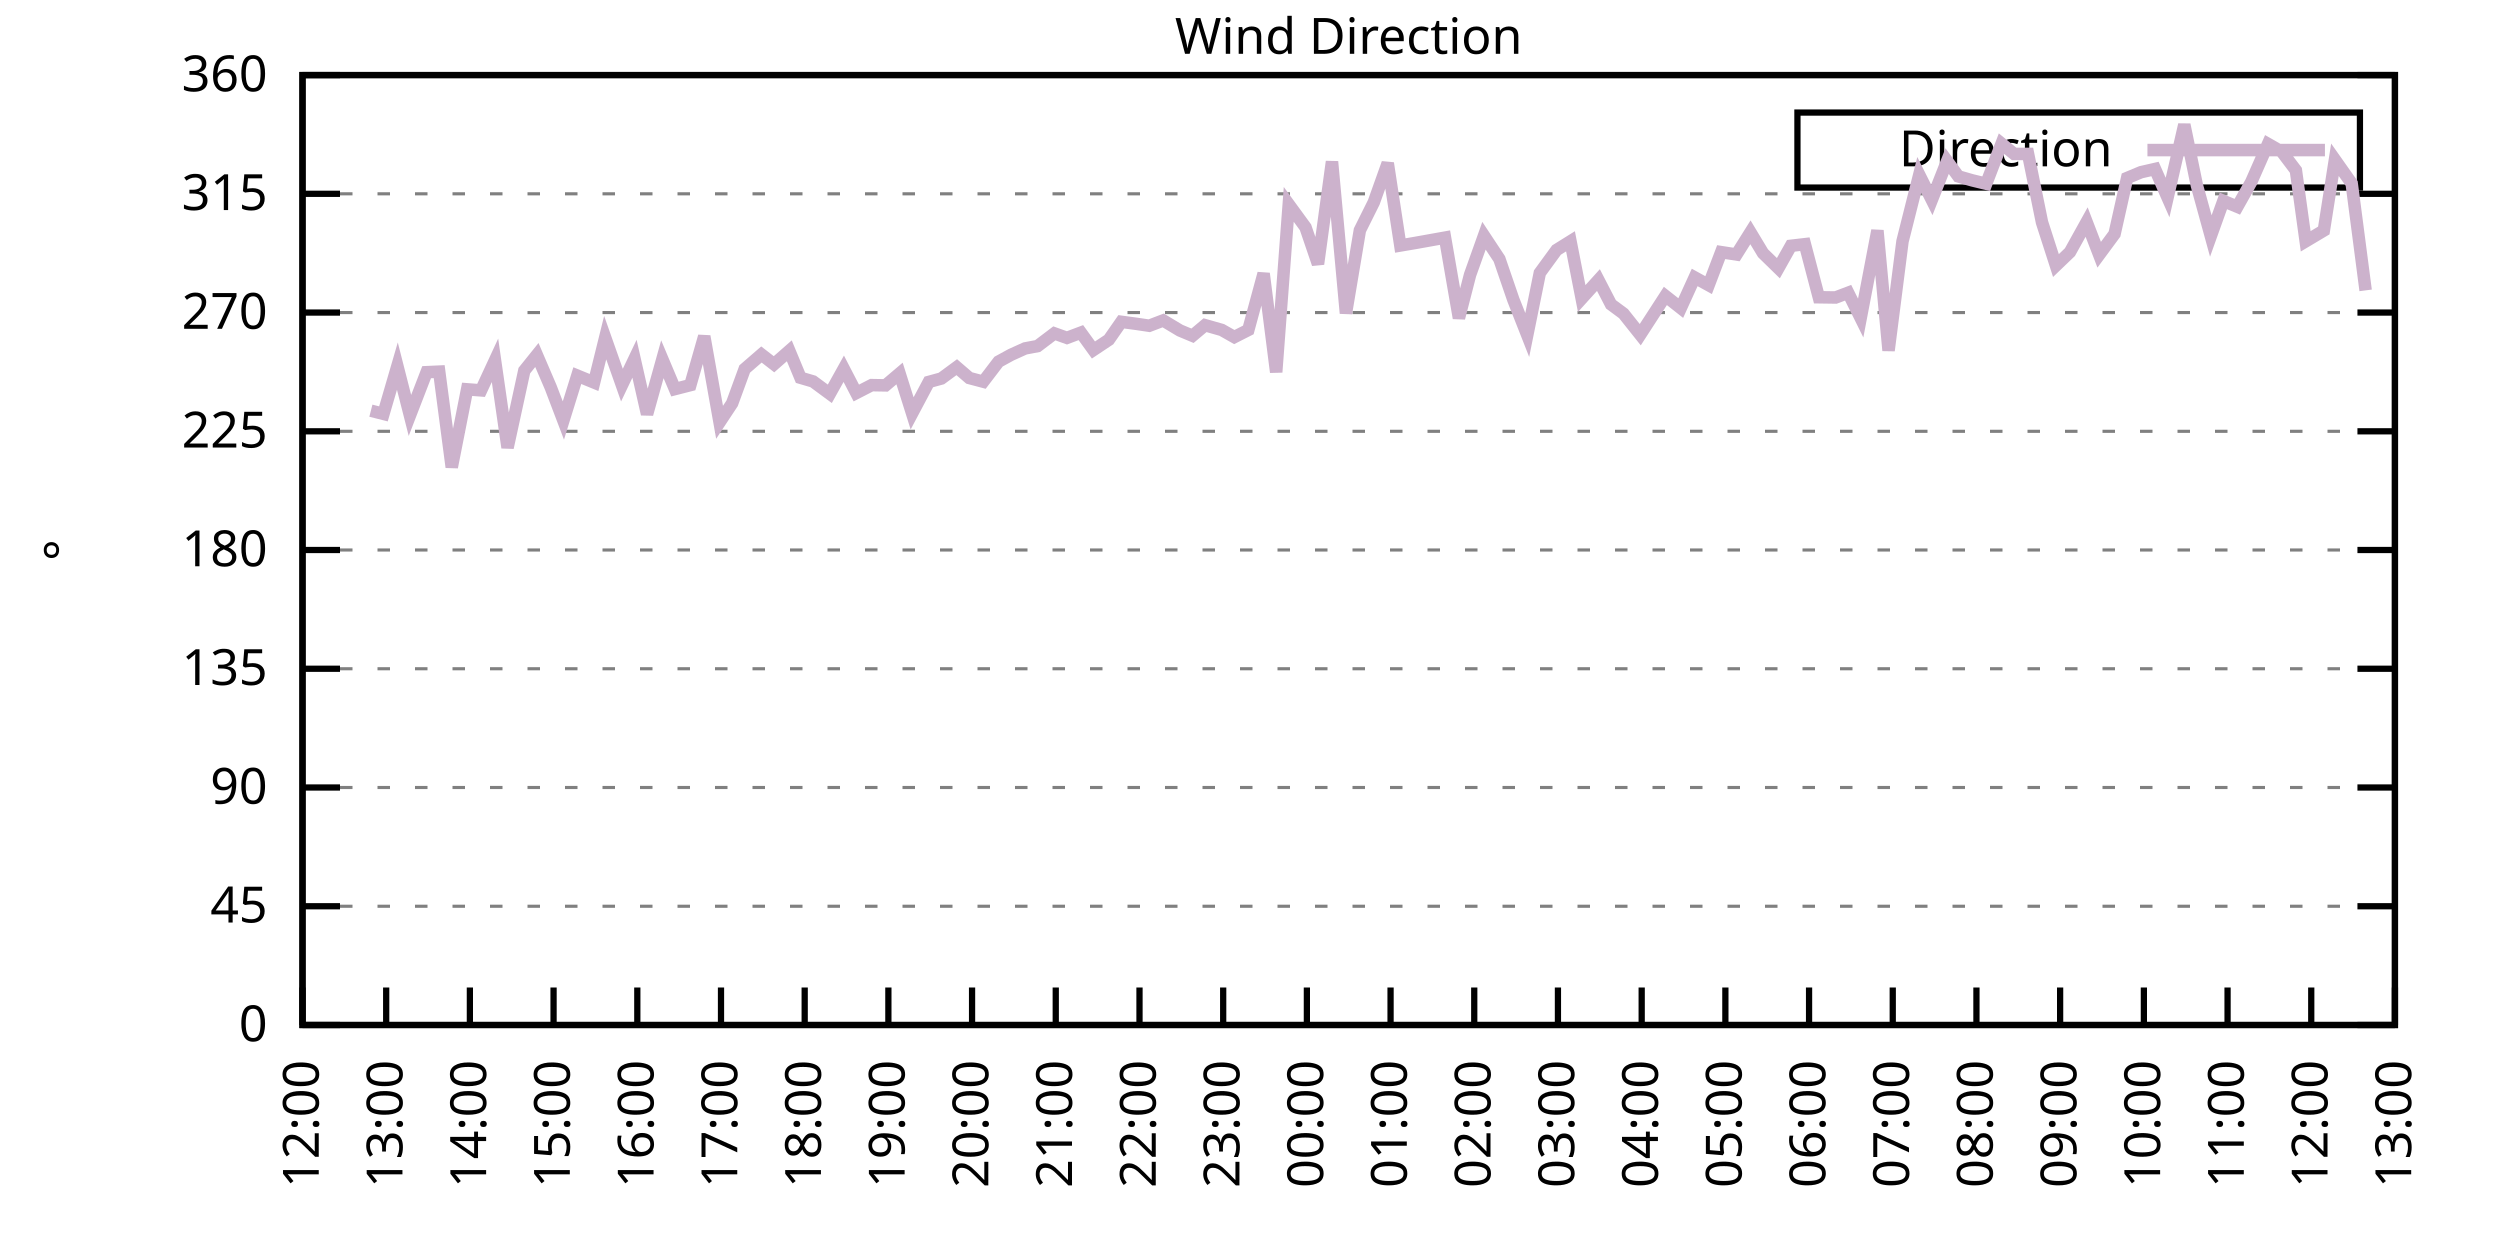
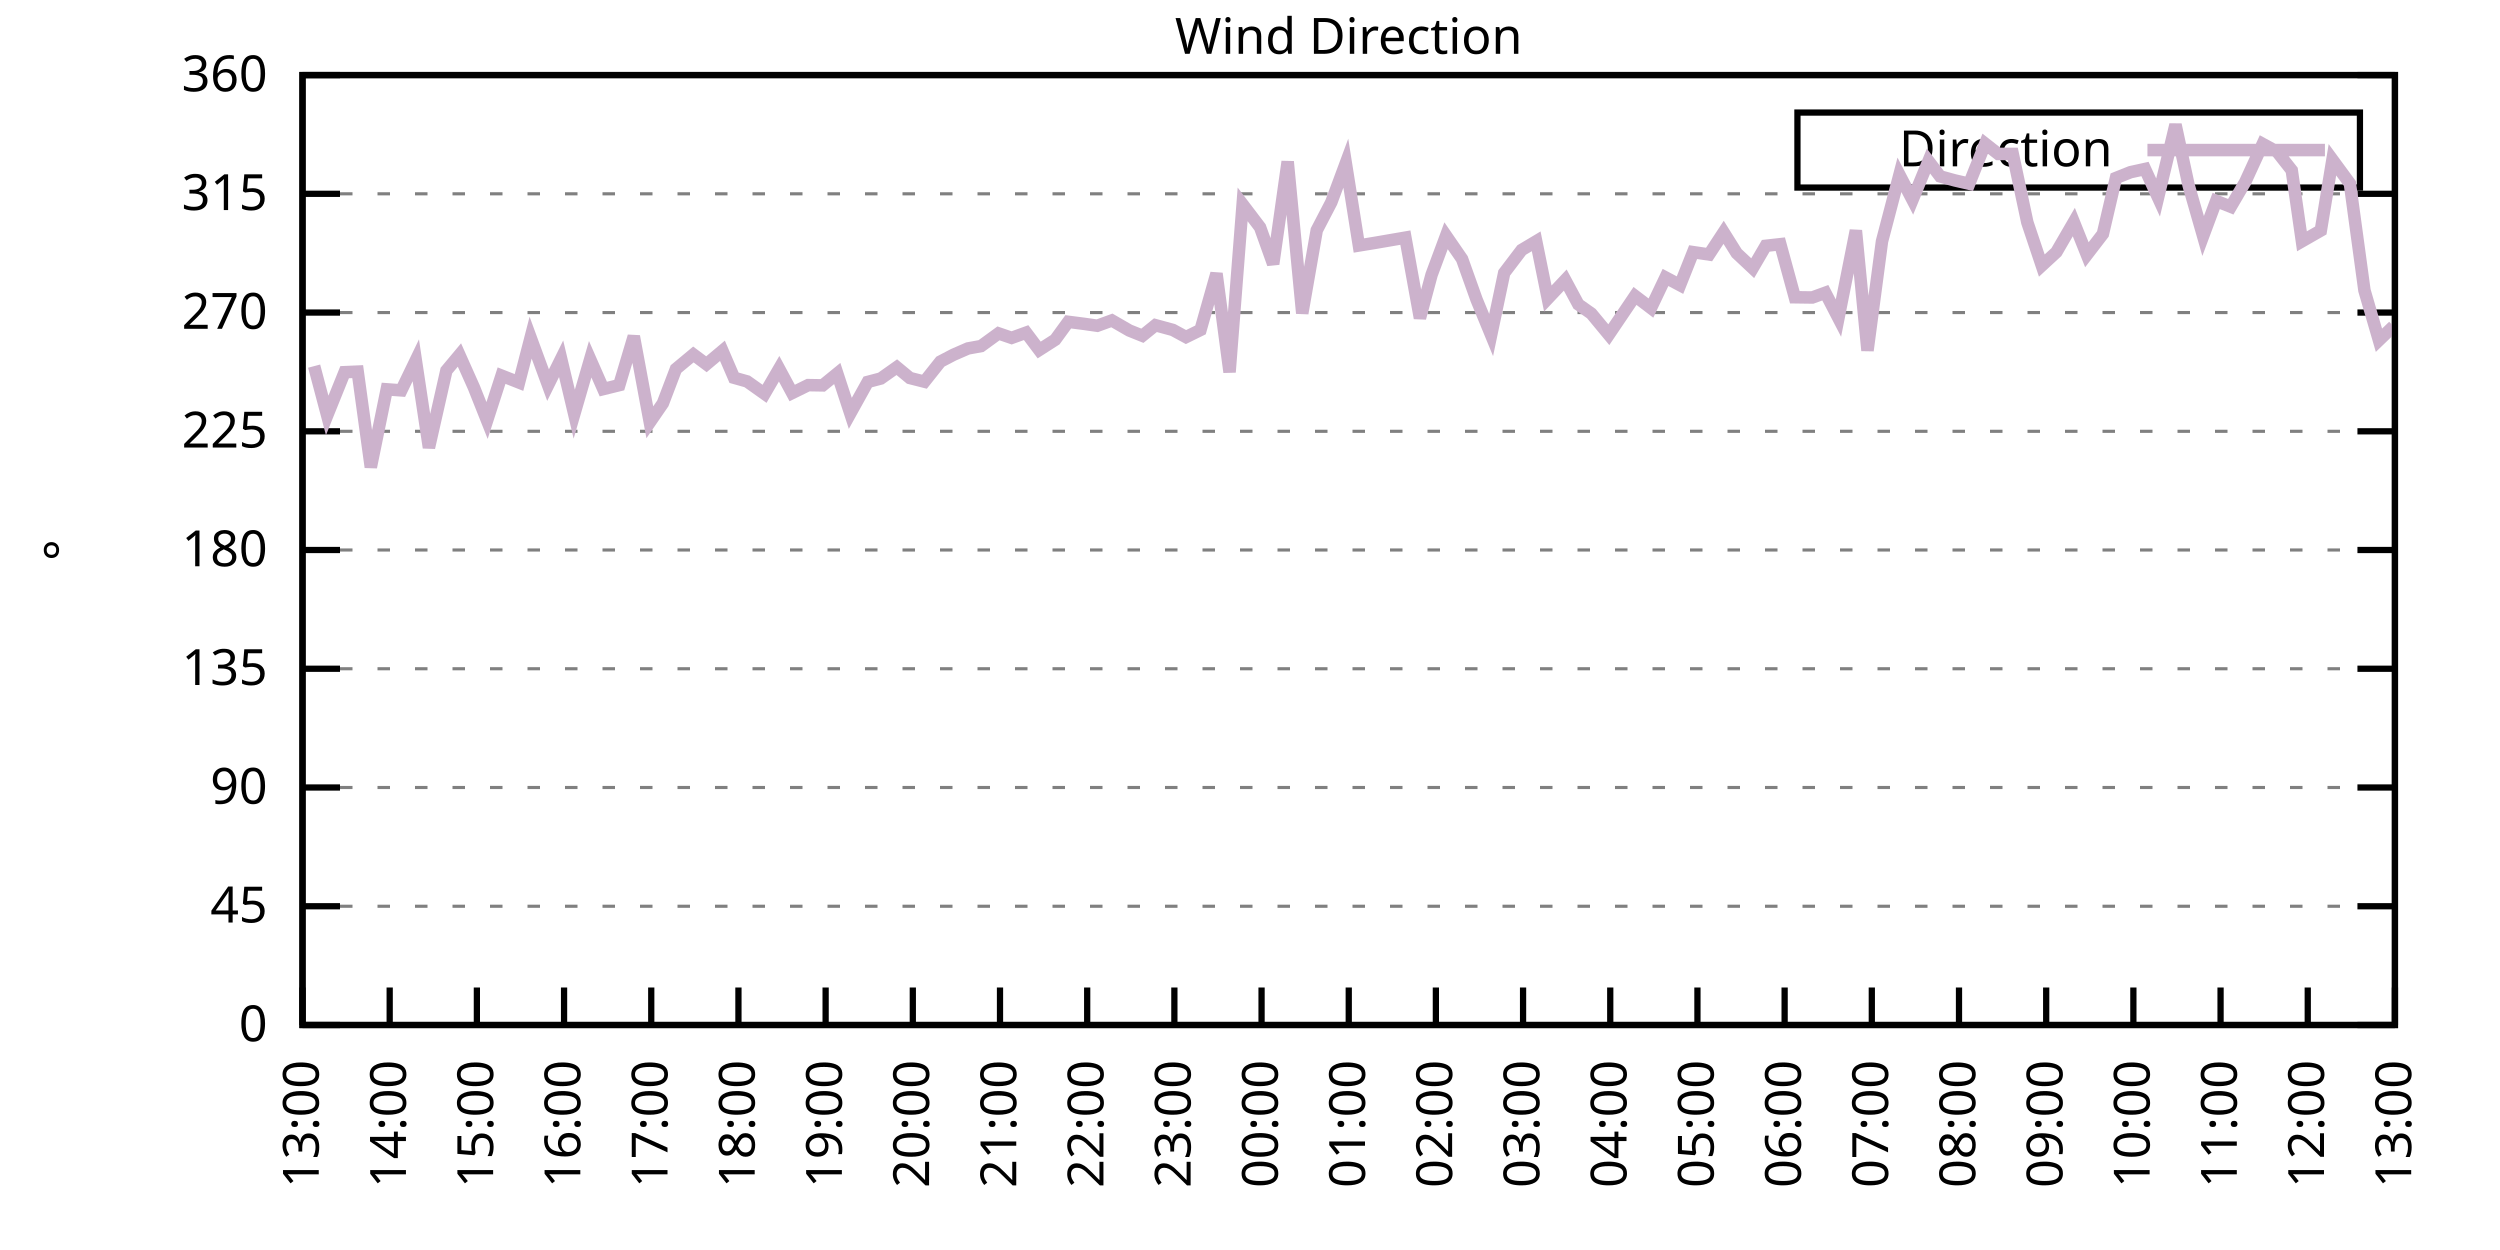
<svg xmlns="http://www.w3.org/2000/svg" xmlns:xlink="http://www.w3.org/1999/xlink" width="400" height="200" viewBox="0 0 400 200">
  <g id="gnuplot_canvas">
    <rect x="0" y="0" width="400" height="200" fill="none" />
    <defs>
      <circle id="gpDot" r="0.5" stroke-width="0.5" stroke="currentColor" />
      <path id="gpPt0" stroke-width="0.333" stroke="currentColor" d="M-1,0 h2 M0,-1 v2" />
      <path id="gpPt1" stroke-width="0.333" stroke="currentColor" d="M-1,-1 L1,1 M1,-1 L-1,1" />
      <path id="gpPt2" stroke-width="0.333" stroke="currentColor" d="M-1,0 L1,0 M0,-1 L0,1 M-1,-1 L1,1 M-1,1 L1,-1" />
      <rect id="gpPt3" stroke-width="0.333" stroke="currentColor" x="-1" y="-1" width="2" height="2" />
      <rect id="gpPt4" stroke-width="0.333" stroke="currentColor" fill="currentColor" x="-1" y="-1" width="2" height="2" />
      <circle id="gpPt5" stroke-width="0.333" stroke="currentColor" cx="0" cy="0" r="1" />
      <use xlink:href="#gpPt5" id="gpPt6" fill="currentColor" stroke="none" />
      <path id="gpPt7" stroke-width="0.333" stroke="currentColor" d="M0,-1.33 L-1.33,0.67 L1.33,0.67 z" />
      <use xlink:href="#gpPt7" id="gpPt8" fill="currentColor" stroke="none" />
      <use xlink:href="#gpPt7" id="gpPt9" stroke="currentColor" transform="rotate(180)" />
      <use xlink:href="#gpPt9" id="gpPt10" fill="currentColor" stroke="none" />
      <use xlink:href="#gpPt3" id="gpPt11" stroke="currentColor" transform="rotate(45)" />
      <use xlink:href="#gpPt11" id="gpPt12" fill="currentColor" stroke="none" />
      <path id="gpPt13" stroke-width="0.333" stroke="currentColor" d="M0,1.330 L1.265,0.411 L0.782,-1.067 L-0.782,-1.076 L-1.265,0.411 z" />
      <use xlink:href="#gpPt13" id="gpPt14" fill="currentColor" stroke="none" />
      <filter id="textbox" filterUnits="objectBoundingBox" x="0" y="0" height="1" width="1">
        <feFlood flood-color="white" flood-opacity="1" result="bgnd" />
        <feComposite in="SourceGraphic" in2="bgnd" operator="atop" />
      </filter>
      <filter id="greybox" filterUnits="objectBoundingBox" x="0" y="0" height="1" width="1">
        <feFlood flood-color="lightgrey" flood-opacity="1" result="grey" />
        <feComposite in="SourceGraphic" in2="grey" operator="atop" />
      </filter>
    </defs>
    <g fill="none" color="white" stroke="currentColor" stroke-width="1.00" stroke-linecap="butt" stroke-linejoin="miter">
</g>
    <g fill="none" color="black" stroke="currentColor" stroke-width="1.00" stroke-linecap="butt" stroke-linejoin="miter">
      <g stroke="none" shape-rendering="crispEdges">
        <polygon fill="rgb(255, 255, 255)" points="48.40,164.00 383.18,164.00 383.18,12.02 48.40,12.02 " />
      </g>
    </g>
    <g fill="none" color="black" stroke="currentColor" stroke-width="1.00" stroke-linecap="butt" stroke-linejoin="miter">
</g>
    <g fill="none" color="black" stroke="black" stroke-width="0.50" stroke-linecap="butt" stroke-linejoin="miter">
</g>
    <g fill="none" color="gray" stroke="currentColor" stroke-width="0.50" stroke-linecap="butt" stroke-linejoin="miter">
      <path stroke="gray" stroke-dasharray="2,4" class="gridline" d="M48.40,164.00 L383.19,164.00  " />
    </g>
    <g fill="none" color="gray" stroke="gray" stroke-width="1.00" stroke-linecap="butt" stroke-linejoin="miter">
</g>
    <g fill="none" color="black" stroke="currentColor" stroke-width="1.00" stroke-linecap="butt" stroke-linejoin="miter">
      <path stroke="black" d="M48.40,164.00 L54.40,164.00 M383.19,164.00 L377.19,164.00  " />
      <g transform="translate(42.80,166.60)" stroke="none" fill="black" font-family="Sans" font-size="8.00" text-anchor="end">
        <text>
          <tspan font-family="Sans"> 0</tspan>
        </text>
      </g>
    </g>
    <g fill="none" color="black" stroke="currentColor" stroke-width="1.00" stroke-linecap="butt" stroke-linejoin="miter">
</g>
    <g fill="none" color="black" stroke="black" stroke-width="0.50" stroke-linecap="butt" stroke-linejoin="miter">
</g>
    <g fill="none" color="gray" stroke="currentColor" stroke-width="0.50" stroke-linecap="butt" stroke-linejoin="miter">
      <path stroke="gray" stroke-dasharray="2,4" class="gridline" d="M48.40,145.00 L383.19,145.00  " />
    </g>
    <g fill="none" color="gray" stroke="gray" stroke-width="1.00" stroke-linecap="butt" stroke-linejoin="miter">
</g>
    <g fill="none" color="black" stroke="currentColor" stroke-width="1.00" stroke-linecap="butt" stroke-linejoin="miter">
      <path stroke="black" d="M48.40,145.00 L54.40,145.00 M383.19,145.00 L377.19,145.00  " />
      <g transform="translate(42.80,147.60)" stroke="none" fill="black" font-family="Sans" font-size="8.00" text-anchor="end">
        <text>
          <tspan font-family="Sans"> 45</tspan>
        </text>
      </g>
    </g>
    <g fill="none" color="black" stroke="currentColor" stroke-width="1.00" stroke-linecap="butt" stroke-linejoin="miter">
</g>
    <g fill="none" color="black" stroke="black" stroke-width="0.50" stroke-linecap="butt" stroke-linejoin="miter">
</g>
    <g fill="none" color="gray" stroke="currentColor" stroke-width="0.50" stroke-linecap="butt" stroke-linejoin="miter">
      <path stroke="gray" stroke-dasharray="2,4" class="gridline" d="M48.40,126.00 L383.19,126.00  " />
    </g>
    <g fill="none" color="gray" stroke="gray" stroke-width="1.00" stroke-linecap="butt" stroke-linejoin="miter">
</g>
    <g fill="none" color="black" stroke="currentColor" stroke-width="1.00" stroke-linecap="butt" stroke-linejoin="miter">
      <path stroke="black" d="M48.40,126.00 L54.40,126.00 M383.19,126.00 L377.19,126.00  " />
      <g transform="translate(42.80,128.60)" stroke="none" fill="black" font-family="Sans" font-size="8.00" text-anchor="end">
        <text>
          <tspan font-family="Sans"> 90</tspan>
        </text>
      </g>
    </g>
    <g fill="none" color="black" stroke="currentColor" stroke-width="1.00" stroke-linecap="butt" stroke-linejoin="miter">
</g>
    <g fill="none" color="black" stroke="black" stroke-width="0.50" stroke-linecap="butt" stroke-linejoin="miter">
</g>
    <g fill="none" color="gray" stroke="currentColor" stroke-width="0.50" stroke-linecap="butt" stroke-linejoin="miter">
      <path stroke="gray" stroke-dasharray="2,4" class="gridline" d="M48.40,107.00 L383.19,107.00  " />
    </g>
    <g fill="none" color="gray" stroke="gray" stroke-width="1.00" stroke-linecap="butt" stroke-linejoin="miter">
</g>
    <g fill="none" color="black" stroke="currentColor" stroke-width="1.00" stroke-linecap="butt" stroke-linejoin="miter">
      <path stroke="black" d="M48.40,107.00 L54.40,107.00 M383.19,107.00 L377.19,107.00  " />
      <g transform="translate(42.80,109.60)" stroke="none" fill="black" font-family="Sans" font-size="8.00" text-anchor="end">
        <text>
          <tspan font-family="Sans"> 135</tspan>
        </text>
      </g>
    </g>
    <g fill="none" color="black" stroke="currentColor" stroke-width="1.00" stroke-linecap="butt" stroke-linejoin="miter">
</g>
    <g fill="none" color="black" stroke="black" stroke-width="0.50" stroke-linecap="butt" stroke-linejoin="miter">
</g>
    <g fill="none" color="gray" stroke="currentColor" stroke-width="0.50" stroke-linecap="butt" stroke-linejoin="miter">
      <path stroke="gray" stroke-dasharray="2,4" class="gridline" d="M48.40,88.00 L383.19,88.00  " />
    </g>
    <g fill="none" color="gray" stroke="gray" stroke-width="1.00" stroke-linecap="butt" stroke-linejoin="miter">
</g>
    <g fill="none" color="black" stroke="currentColor" stroke-width="1.00" stroke-linecap="butt" stroke-linejoin="miter">
      <path stroke="black" d="M48.40,88.00 L54.40,88.00 M383.19,88.00 L377.19,88.00  " />
      <g transform="translate(42.80,90.60)" stroke="none" fill="black" font-family="Sans" font-size="8.00" text-anchor="end">
        <text>
          <tspan font-family="Sans"> 180</tspan>
        </text>
      </g>
    </g>
    <g fill="none" color="black" stroke="currentColor" stroke-width="1.00" stroke-linecap="butt" stroke-linejoin="miter">
</g>
    <g fill="none" color="black" stroke="black" stroke-width="0.50" stroke-linecap="butt" stroke-linejoin="miter">
</g>
    <g fill="none" color="gray" stroke="currentColor" stroke-width="0.50" stroke-linecap="butt" stroke-linejoin="miter">
      <path stroke="gray" stroke-dasharray="2,4" class="gridline" d="M48.40,69.01 L383.19,69.01  " />
    </g>
    <g fill="none" color="gray" stroke="gray" stroke-width="1.00" stroke-linecap="butt" stroke-linejoin="miter">
</g>
    <g fill="none" color="black" stroke="currentColor" stroke-width="1.00" stroke-linecap="butt" stroke-linejoin="miter">
      <path stroke="black" d="M48.40,69.01 L54.40,69.01 M383.19,69.01 L377.19,69.01  " />
      <g transform="translate(42.80,71.61)" stroke="none" fill="black" font-family="Sans" font-size="8.00" text-anchor="end">
        <text>
          <tspan font-family="Sans"> 225</tspan>
        </text>
      </g>
    </g>
    <g fill="none" color="black" stroke="currentColor" stroke-width="1.00" stroke-linecap="butt" stroke-linejoin="miter">
</g>
    <g fill="none" color="black" stroke="black" stroke-width="0.50" stroke-linecap="butt" stroke-linejoin="miter">
</g>
    <g fill="none" color="gray" stroke="currentColor" stroke-width="0.50" stroke-linecap="butt" stroke-linejoin="miter">
      <path stroke="gray" stroke-dasharray="2,4" class="gridline" d="M48.40,50.01 L383.19,50.01  " />
    </g>
    <g fill="none" color="gray" stroke="gray" stroke-width="1.00" stroke-linecap="butt" stroke-linejoin="miter">
</g>
    <g fill="none" color="black" stroke="currentColor" stroke-width="1.00" stroke-linecap="butt" stroke-linejoin="miter">
      <path stroke="black" d="M48.40,50.01 L54.40,50.01 M383.19,50.01 L377.19,50.01  " />
      <g transform="translate(42.80,52.61)" stroke="none" fill="black" font-family="Sans" font-size="8.00" text-anchor="end">
        <text>
          <tspan font-family="Sans"> 270</tspan>
        </text>
      </g>
    </g>
    <g fill="none" color="black" stroke="currentColor" stroke-width="1.00" stroke-linecap="butt" stroke-linejoin="miter">
</g>
    <g fill="none" color="black" stroke="black" stroke-width="0.50" stroke-linecap="butt" stroke-linejoin="miter">
</g>
    <g fill="none" color="gray" stroke="currentColor" stroke-width="0.50" stroke-linecap="butt" stroke-linejoin="miter">
      <path stroke="gray" stroke-dasharray="2,4" class="gridline" d="M48.40,31.01 L383.19,31.01  " />
    </g>
    <g fill="none" color="gray" stroke="gray" stroke-width="1.00" stroke-linecap="butt" stroke-linejoin="miter">
</g>
    <g fill="none" color="black" stroke="currentColor" stroke-width="1.00" stroke-linecap="butt" stroke-linejoin="miter">
      <path stroke="black" d="M48.40,31.01 L54.40,31.01 M383.19,31.01 L377.19,31.01  " />
      <g transform="translate(42.80,33.61)" stroke="none" fill="black" font-family="Sans" font-size="8.00" text-anchor="end">
        <text>
          <tspan font-family="Sans"> 315</tspan>
        </text>
      </g>
    </g>
    <g fill="none" color="black" stroke="currentColor" stroke-width="1.00" stroke-linecap="butt" stroke-linejoin="miter">
</g>
    <g fill="none" color="black" stroke="black" stroke-width="0.50" stroke-linecap="butt" stroke-linejoin="miter">
</g>
    <g fill="none" color="gray" stroke="currentColor" stroke-width="0.50" stroke-linecap="butt" stroke-linejoin="miter">
      <path stroke="gray" stroke-dasharray="2,4" class="gridline" d="M48.40,12.01 L383.19,12.01  " />
    </g>
    <g fill="none" color="gray" stroke="gray" stroke-width="1.00" stroke-linecap="butt" stroke-linejoin="miter">
</g>
    <g fill="none" color="black" stroke="currentColor" stroke-width="1.00" stroke-linecap="butt" stroke-linejoin="miter">
      <path stroke="black" d="M48.40,12.01 L54.40,12.01 M383.19,12.01 L377.19,12.01  " />
      <g transform="translate(42.80,14.61)" stroke="none" fill="black" font-family="Sans" font-size="8.00" text-anchor="end">
        <text>
          <tspan font-family="Sans"> 360</tspan>
        </text>
      </g>
    </g>
    <g fill="none" color="black" stroke="currentColor" stroke-width="1.00" stroke-linecap="butt" stroke-linejoin="miter">
      <path stroke="black" d="M48.40,164.00 L48.40,158.00  " />
      <g transform="translate(51.00,169.60) rotate(270.00)" stroke="none" fill="black" font-family="Sans" font-size="8.00" text-anchor="end">
        <text>
-           <tspan font-family="Sans">12:00</tspan>
-         </text>
-       </g>
-     </g>
-     <g fill="none" color="black" stroke="currentColor" stroke-width="1.00" stroke-linecap="butt" stroke-linejoin="miter">
-       <path stroke="black" d="M61.79,164.00 L61.79,158.00  " />
-       <g transform="translate(64.39,169.60) rotate(270.00)" stroke="none" fill="black" font-family="Sans" font-size="8.00" text-anchor="end">
-         <text>
          <tspan font-family="Sans">13:00</tspan>
        </text>
      </g>
    </g>
    <g fill="none" color="black" stroke="currentColor" stroke-width="1.00" stroke-linecap="butt" stroke-linejoin="miter">
-       <path stroke="black" d="M75.18,164.00 L75.18,158.00  " />
-       <g transform="translate(77.78,169.60) rotate(270.00)" stroke="none" fill="black" font-family="Sans" font-size="8.00" text-anchor="end">
+       <path stroke="black" d="M62.35,164.00 L62.35,158.00  " />
+       <g transform="translate(64.95,169.60) rotate(270.00)" stroke="none" fill="black" font-family="Sans" font-size="8.00" text-anchor="end">
        <text>
          <tspan font-family="Sans">14:00</tspan>
        </text>
      </g>
    </g>
    <g fill="none" color="black" stroke="currentColor" stroke-width="1.00" stroke-linecap="butt" stroke-linejoin="miter">
-       <path stroke="black" d="M88.57,164.00 L88.57,158.00  " />
-       <g transform="translate(91.17,169.60) rotate(270.00)" stroke="none" fill="black" font-family="Sans" font-size="8.00" text-anchor="end">
+       <path stroke="black" d="M76.30,164.00 L76.30,158.00  " />
+       <g transform="translate(78.90,169.60) rotate(270.00)" stroke="none" fill="black" font-family="Sans" font-size="8.00" text-anchor="end">
        <text>
          <tspan font-family="Sans">15:00</tspan>
        </text>
      </g>
    </g>
    <g fill="none" color="black" stroke="currentColor" stroke-width="1.00" stroke-linecap="butt" stroke-linejoin="miter">
-       <path stroke="black" d="M101.97,164.00 L101.97,158.00  " />
-       <g transform="translate(104.57,169.60) rotate(270.00)" stroke="none" fill="black" font-family="Sans" font-size="8.00" text-anchor="end">
+       <path stroke="black" d="M90.25,164.00 L90.25,158.00  " />
+       <g transform="translate(92.85,169.60) rotate(270.00)" stroke="none" fill="black" font-family="Sans" font-size="8.00" text-anchor="end">
        <text>
          <tspan font-family="Sans">16:00</tspan>
        </text>
      </g>
    </g>
    <g fill="none" color="black" stroke="currentColor" stroke-width="1.00" stroke-linecap="butt" stroke-linejoin="miter">
-       <path stroke="black" d="M115.36,164.00 L115.36,158.00  " />
-       <g transform="translate(117.96,169.60) rotate(270.00)" stroke="none" fill="black" font-family="Sans" font-size="8.00" text-anchor="end">
+       <path stroke="black" d="M104.20,164.00 L104.20,158.00  " />
+       <g transform="translate(106.80,169.60) rotate(270.00)" stroke="none" fill="black" font-family="Sans" font-size="8.00" text-anchor="end">
        <text>
          <tspan font-family="Sans">17:00</tspan>
        </text>
      </g>
    </g>
    <g fill="none" color="black" stroke="currentColor" stroke-width="1.00" stroke-linecap="butt" stroke-linejoin="miter">
-       <path stroke="black" d="M128.75,164.00 L128.75,158.00  " />
-       <g transform="translate(131.35,169.60) rotate(270.00)" stroke="none" fill="black" font-family="Sans" font-size="8.00" text-anchor="end">
+       <path stroke="black" d="M118.15,164.00 L118.15,158.00  " />
+       <g transform="translate(120.75,169.60) rotate(270.00)" stroke="none" fill="black" font-family="Sans" font-size="8.00" text-anchor="end">
        <text>
          <tspan font-family="Sans">18:00</tspan>
        </text>
      </g>
    </g>
    <g fill="none" color="black" stroke="currentColor" stroke-width="1.00" stroke-linecap="butt" stroke-linejoin="miter">
-       <path stroke="black" d="M142.14,164.00 L142.14,158.00  " />
-       <g transform="translate(144.74,169.60) rotate(270.00)" stroke="none" fill="black" font-family="Sans" font-size="8.00" text-anchor="end">
+       <path stroke="black" d="M132.10,164.00 L132.10,158.00  " />
+       <g transform="translate(134.70,169.60) rotate(270.00)" stroke="none" fill="black" font-family="Sans" font-size="8.00" text-anchor="end">
        <text>
          <tspan font-family="Sans">19:00</tspan>
        </text>
      </g>
    </g>
    <g fill="none" color="black" stroke="currentColor" stroke-width="1.00" stroke-linecap="butt" stroke-linejoin="miter">
-       <path stroke="black" d="M155.53,164.00 L155.53,158.00  " />
-       <g transform="translate(158.13,169.60) rotate(270.00)" stroke="none" fill="black" font-family="Sans" font-size="8.00" text-anchor="end">
+       <path stroke="black" d="M146.05,164.00 L146.05,158.00  " />
+       <g transform="translate(148.65,169.60) rotate(270.00)" stroke="none" fill="black" font-family="Sans" font-size="8.00" text-anchor="end">
        <text>
          <tspan font-family="Sans">20:00</tspan>
        </text>
      </g>
    </g>
    <g fill="none" color="black" stroke="currentColor" stroke-width="1.00" stroke-linecap="butt" stroke-linejoin="miter">
-       <path stroke="black" d="M168.92,164.00 L168.92,158.00  " />
-       <g transform="translate(171.52,169.60) rotate(270.00)" stroke="none" fill="black" font-family="Sans" font-size="8.00" text-anchor="end">
+       <path stroke="black" d="M160.00,164.00 L160.00,158.00  " />
+       <g transform="translate(162.60,169.60) rotate(270.00)" stroke="none" fill="black" font-family="Sans" font-size="8.00" text-anchor="end">
        <text>
          <tspan font-family="Sans">21:00</tspan>
        </text>
      </g>
    </g>
    <g fill="none" color="black" stroke="currentColor" stroke-width="1.00" stroke-linecap="butt" stroke-linejoin="miter">
-       <path stroke="black" d="M182.32,164.00 L182.32,158.00  " />
-       <g transform="translate(184.92,169.60) rotate(270.00)" stroke="none" fill="black" font-family="Sans" font-size="8.00" text-anchor="end">
+       <path stroke="black" d="M173.95,164.00 L173.95,158.00  " />
+       <g transform="translate(176.55,169.60) rotate(270.00)" stroke="none" fill="black" font-family="Sans" font-size="8.00" text-anchor="end">
        <text>
          <tspan font-family="Sans">22:00</tspan>
        </text>
      </g>
    </g>
    <g fill="none" color="black" stroke="currentColor" stroke-width="1.00" stroke-linecap="butt" stroke-linejoin="miter">
-       <path stroke="black" d="M195.71,164.00 L195.71,158.00  " />
-       <g transform="translate(198.31,169.60) rotate(270.00)" stroke="none" fill="black" font-family="Sans" font-size="8.00" text-anchor="end">
+       <path stroke="black" d="M187.90,164.00 L187.90,158.00  " />
+       <g transform="translate(190.50,169.60) rotate(270.00)" stroke="none" fill="black" font-family="Sans" font-size="8.00" text-anchor="end">
        <text>
          <tspan font-family="Sans">23:00</tspan>
        </text>
      </g>
    </g>
    <g fill="none" color="black" stroke="currentColor" stroke-width="1.00" stroke-linecap="butt" stroke-linejoin="miter">
-       <path stroke="black" d="M209.10,164.00 L209.10,158.00  " />
-       <g transform="translate(211.70,169.60) rotate(270.00)" stroke="none" fill="black" font-family="Sans" font-size="8.00" text-anchor="end">
+       <path stroke="black" d="M201.85,164.00 L201.85,158.00  " />
+       <g transform="translate(204.45,169.60) rotate(270.00)" stroke="none" fill="black" font-family="Sans" font-size="8.00" text-anchor="end">
        <text>
          <tspan font-family="Sans">00:00</tspan>
        </text>
      </g>
    </g>
    <g fill="none" color="black" stroke="currentColor" stroke-width="1.00" stroke-linecap="butt" stroke-linejoin="miter">
-       <path stroke="black" d="M222.49,164.00 L222.49,158.00  " />
-       <g transform="translate(225.09,169.60) rotate(270.00)" stroke="none" fill="black" font-family="Sans" font-size="8.00" text-anchor="end">
+       <path stroke="black" d="M215.80,164.00 L215.80,158.00  " />
+       <g transform="translate(218.40,169.60) rotate(270.00)" stroke="none" fill="black" font-family="Sans" font-size="8.00" text-anchor="end">
        <text>
          <tspan font-family="Sans">01:00</tspan>
        </text>
      </g>
    </g>
    <g fill="none" color="black" stroke="currentColor" stroke-width="1.00" stroke-linecap="butt" stroke-linejoin="miter">
-       <path stroke="black" d="M235.88,164.00 L235.88,158.00  " />
-       <g transform="translate(238.48,169.60) rotate(270.00)" stroke="none" fill="black" font-family="Sans" font-size="8.00" text-anchor="end">
+       <path stroke="black" d="M229.74,164.00 L229.74,158.00  " />
+       <g transform="translate(232.34,169.60) rotate(270.00)" stroke="none" fill="black" font-family="Sans" font-size="8.00" text-anchor="end">
        <text>
          <tspan font-family="Sans">02:00</tspan>
        </text>
      </g>
    </g>
    <g fill="none" color="black" stroke="currentColor" stroke-width="1.00" stroke-linecap="butt" stroke-linejoin="miter">
-       <path stroke="black" d="M249.27,164.00 L249.27,158.00  " />
-       <g transform="translate(251.87,169.60) rotate(270.00)" stroke="none" fill="black" font-family="Sans" font-size="8.00" text-anchor="end">
+       <path stroke="black" d="M243.69,164.00 L243.69,158.00  " />
+       <g transform="translate(246.29,169.60) rotate(270.00)" stroke="none" fill="black" font-family="Sans" font-size="8.00" text-anchor="end">
        <text>
          <tspan font-family="Sans">03:00</tspan>
        </text>
      </g>
    </g>
    <g fill="none" color="black" stroke="currentColor" stroke-width="1.00" stroke-linecap="butt" stroke-linejoin="miter">
-       <path stroke="black" d="M262.67,164.00 L262.67,158.00  " />
-       <g transform="translate(265.27,169.60) rotate(270.00)" stroke="none" fill="black" font-family="Sans" font-size="8.00" text-anchor="end">
+       <path stroke="black" d="M257.64,164.00 L257.64,158.00  " />
+       <g transform="translate(260.24,169.60) rotate(270.00)" stroke="none" fill="black" font-family="Sans" font-size="8.00" text-anchor="end">
        <text>
          <tspan font-family="Sans">04:00</tspan>
        </text>
      </g>
    </g>
    <g fill="none" color="black" stroke="currentColor" stroke-width="1.00" stroke-linecap="butt" stroke-linejoin="miter">
-       <path stroke="black" d="M276.06,164.00 L276.06,158.00  " />
-       <g transform="translate(278.66,169.60) rotate(270.00)" stroke="none" fill="black" font-family="Sans" font-size="8.00" text-anchor="end">
+       <path stroke="black" d="M271.59,164.00 L271.59,158.00  " />
+       <g transform="translate(274.19,169.60) rotate(270.00)" stroke="none" fill="black" font-family="Sans" font-size="8.00" text-anchor="end">
        <text>
          <tspan font-family="Sans">05:00</tspan>
        </text>
      </g>
    </g>
    <g fill="none" color="black" stroke="currentColor" stroke-width="1.00" stroke-linecap="butt" stroke-linejoin="miter">
-       <path stroke="black" d="M289.45,164.00 L289.45,158.00  " />
-       <g transform="translate(292.05,169.60) rotate(270.00)" stroke="none" fill="black" font-family="Sans" font-size="8.00" text-anchor="end">
+       <path stroke="black" d="M285.54,164.00 L285.54,158.00  " />
+       <g transform="translate(288.14,169.60) rotate(270.00)" stroke="none" fill="black" font-family="Sans" font-size="8.00" text-anchor="end">
        <text>
          <tspan font-family="Sans">06:00</tspan>
        </text>
      </g>
    </g>
    <g fill="none" color="black" stroke="currentColor" stroke-width="1.00" stroke-linecap="butt" stroke-linejoin="miter">
-       <path stroke="black" d="M302.84,164.00 L302.84,158.00  " />
-       <g transform="translate(305.44,169.60) rotate(270.00)" stroke="none" fill="black" font-family="Sans" font-size="8.00" text-anchor="end">
+       <path stroke="black" d="M299.49,164.00 L299.49,158.00  " />
+       <g transform="translate(302.09,169.60) rotate(270.00)" stroke="none" fill="black" font-family="Sans" font-size="8.00" text-anchor="end">
        <text>
          <tspan font-family="Sans">07:00</tspan>
        </text>
      </g>
    </g>
    <g fill="none" color="black" stroke="currentColor" stroke-width="1.00" stroke-linecap="butt" stroke-linejoin="miter">
-       <path stroke="black" d="M316.23,164.00 L316.23,158.00  " />
-       <g transform="translate(318.83,169.60) rotate(270.00)" stroke="none" fill="black" font-family="Sans" font-size="8.00" text-anchor="end">
+       <path stroke="black" d="M313.44,164.00 L313.44,158.00  " />
+       <g transform="translate(316.04,169.60) rotate(270.00)" stroke="none" fill="black" font-family="Sans" font-size="8.00" text-anchor="end">
        <text>
          <tspan font-family="Sans">08:00</tspan>
        </text>
      </g>
    </g>
    <g fill="none" color="black" stroke="currentColor" stroke-width="1.00" stroke-linecap="butt" stroke-linejoin="miter">
-       <path stroke="black" d="M329.62,164.00 L329.62,158.00  " />
-       <g transform="translate(332.22,169.60) rotate(270.00)" stroke="none" fill="black" font-family="Sans" font-size="8.00" text-anchor="end">
+       <path stroke="black" d="M327.39,164.00 L327.39,158.00  " />
+       <g transform="translate(329.99,169.60) rotate(270.00)" stroke="none" fill="black" font-family="Sans" font-size="8.00" text-anchor="end">
        <text>
          <tspan font-family="Sans">09:00</tspan>
        </text>
      </g>
    </g>
    <g fill="none" color="black" stroke="currentColor" stroke-width="1.00" stroke-linecap="butt" stroke-linejoin="miter">
-       <path stroke="black" d="M343.02,164.00 L343.02,158.00  " />
-       <g transform="translate(345.62,169.60) rotate(270.00)" stroke="none" fill="black" font-family="Sans" font-size="8.00" text-anchor="end">
+       <path stroke="black" d="M341.34,164.00 L341.34,158.00  " />
+       <g transform="translate(343.94,169.60) rotate(270.00)" stroke="none" fill="black" font-family="Sans" font-size="8.00" text-anchor="end">
        <text>
          <tspan font-family="Sans">10:00</tspan>
        </text>
      </g>
    </g>
    <g fill="none" color="black" stroke="currentColor" stroke-width="1.00" stroke-linecap="butt" stroke-linejoin="miter">
-       <path stroke="black" d="M356.41,164.00 L356.41,158.00  " />
-       <g transform="translate(359.01,169.60) rotate(270.00)" stroke="none" fill="black" font-family="Sans" font-size="8.00" text-anchor="end">
+       <path stroke="black" d="M355.29,164.00 L355.29,158.00  " />
+       <g transform="translate(357.89,169.60) rotate(270.00)" stroke="none" fill="black" font-family="Sans" font-size="8.00" text-anchor="end">
        <text>
          <tspan font-family="Sans">11:00</tspan>
        </text>
      </g>
    </g>
    <g fill="none" color="black" stroke="currentColor" stroke-width="1.00" stroke-linecap="butt" stroke-linejoin="miter">
-       <path stroke="black" d="M369.80,164.00 L369.80,158.00  " />
-       <g transform="translate(372.40,169.60) rotate(270.00)" stroke="none" fill="black" font-family="Sans" font-size="8.00" text-anchor="end">
+       <path stroke="black" d="M369.24,164.00 L369.24,158.00  " />
+       <g transform="translate(371.84,169.60) rotate(270.00)" stroke="none" fill="black" font-family="Sans" font-size="8.00" text-anchor="end">
        <text>
          <tspan font-family="Sans">12:00</tspan>
        </text>
      </g>
    </g>
    <g fill="none" color="black" stroke="currentColor" stroke-width="1.00" stroke-linecap="butt" stroke-linejoin="miter">
      <path stroke="black" d="M383.19,164.00 L383.19,158.00  " />
      <g transform="translate(385.79,169.60) rotate(270.00)" stroke="none" fill="black" font-family="Sans" font-size="8.00" text-anchor="end">
        <text>
          <tspan font-family="Sans">13:00</tspan>
        </text>
      </g>
    </g>
    <g fill="none" color="black" stroke="currentColor" stroke-width="1.00" stroke-linecap="butt" stroke-linejoin="miter">
</g>
    <g fill="none" color="black" stroke="currentColor" stroke-width="1.00" stroke-linecap="butt" stroke-linejoin="miter">
      <path stroke="black" d="M48.40,12.01 L48.40,164.00 L383.19,164.00 L383.19,12.01 L48.40,12.01 Z  " />
    </g>
    <g fill="none" color="black" stroke="currentColor" stroke-width="1.00" stroke-linecap="butt" stroke-linejoin="miter">
</g>
    <g fill="none" color="black" stroke="currentColor" stroke-width="1.00" stroke-linecap="butt" stroke-linejoin="miter">
      <path stroke="black" d="M287.59,30.01 L287.59,18.01 L377.59,18.01 L377.59,30.01 L287.59,30.01 Z  " />
    </g>
    <g id="Wind_direction_plot_1">
      <g fill="none" color="white" stroke="black" stroke-width="2.00" stroke-linecap="butt" stroke-linejoin="miter">
</g>
      <g fill="none" color="black" stroke="currentColor" stroke-width="2.00" stroke-linecap="butt" stroke-linejoin="miter">
        <g transform="translate(337.99,26.61)" stroke="none" fill="black" font-family="Sans" font-size="8.00" text-anchor="end">
          <text>
            <tspan font-family="Sans">Direction</tspan>
          </text>
        </g>
      </g>
      <g fill="none" color="black" stroke="currentColor" stroke-width="2.00" stroke-linecap="butt" stroke-linejoin="miter">
-         <path stroke="rgb(204, 178, 204)" d="M343.59,24.01 L371.99,24.01 M59.34,65.71 L61.35,66.22 L63.58,58.58 L65.59,66.47 L68.26,59.55 L70.27,59.46   L72.28,74.75 L74.74,62.29 L76.97,62.46 L79.20,57.65 L81.21,71.62 L83.89,59.30 L85.90,56.80 L88.13,62.00   L90.14,67.28 L92.37,60.10 L95.05,61.20 L96.83,54.02 L99.51,61.62 L101.52,57.40 L103.53,66.26 L105.98,57.48   L107.99,62.25 L110.45,61.62 L112.68,53.81 L115.13,67.57 L117.14,64.53 L119.15,59.04 L121.83,56.72 L123.84,58.28   L126.29,56.13 L128.08,60.44 L130.09,61.03 L132.77,63.01 L135.00,59.00 L137.01,62.88 L139.46,61.62 L141.69,61.66   L143.93,59.76 L145.94,66.14 L148.61,61.11 L150.62,60.56 L153.08,58.75 L155.09,60.48 L157.32,61.07 L159.77,57.86   L161.78,56.76 L164.01,55.75 L166.02,55.37 L168.70,53.34 L170.71,54.06 L172.94,53.22 L174.95,56.00 L177.41,54.36   L179.41,51.49 L181.87,51.82 L183.88,52.12 L186.11,51.27 L188.79,52.88 L190.80,53.72 L192.81,52.03 L195.48,52.79   L197.49,53.93 L199.73,52.79 L202.18,43.76 L204.19,59.55 L206.20,32.70 L208.88,36.37 L210.88,42.24 L213.12,25.86   L215.35,50.13 L217.58,36.84 L219.81,32.36 L222.04,26.11 L224.05,39.28 L226.51,38.86 L231.20,38.02 L233.43,50.89   L235.21,43.97 L237.44,37.72 L239.90,41.44 L242.13,47.94 L244.36,53.60 L246.37,43.67 L249.05,40.00 L251.28,38.61   L253.07,47.77 L255.75,44.81 L257.76,48.70 L259.76,50.18 L262.44,53.55 L266.46,47.35 L268.92,49.29 L271.15,44.39   L273.38,45.62 L275.39,40.34 L277.84,40.72 L280.07,37.17 L282.08,40.51 L284.54,42.91 L286.55,39.33 L288.78,39.07   L291.01,47.56 L293.69,47.60 L295.70,46.84 L297.71,50.89 L300.39,36.88 L302.17,56.09 L304.40,38.61 L307.08,27.97   L309.09,31.98 L311.54,25.77 L313.33,28.22 L315.56,28.86 L317.79,29.40 L320.25,22.99 L322.26,24.63 L324.49,24.63   L326.72,35.57 L328.95,42.49 L331.19,40.34 L333.86,35.53 L335.87,40.76 L338.33,37.43 L340.34,28.48 L342.57,27.55   L344.80,27.04 L346.81,31.60 L349.49,19.95 L351.50,29.66 L353.73,37.76 L355.74,32.15 L357.97,33.08 L360.20,29.11   L362.88,23.03 L365.11,24.30 L367.34,27.25 L368.91,38.61 L371.81,36.88 L373.59,25.56 L376.27,29.36 L378.50,46.46    " />
+         <path stroke="rgb(204, 178, 204)" d="M343.59,24.01 L371.99,24.01 M50.26,58.58 L52.35,66.47 L55.14,59.55 L57.23,59.46 L59.33,74.75 L61.88,62.29   L64.21,62.46 L66.53,57.65 L68.63,71.62 L71.42,59.30 L73.51,56.80 L75.83,62.00 L77.93,67.28 L80.25,60.10   L83.04,61.20 L84.90,54.02 L87.69,61.62 L89.78,57.40 L91.88,66.26 L94.43,57.48 L96.53,62.25 L99.08,61.62   L101.41,53.81 L103.97,67.57 L106.06,64.53 L108.15,59.04 L110.94,56.72 L113.03,58.28 L115.59,56.13 L117.45,60.44   L119.54,61.03 L122.33,63.01 L124.66,59.00 L126.75,62.88 L129.31,61.62 L131.63,61.66 L133.96,59.76 L136.05,66.14   L138.84,61.11 L140.93,60.56 L143.49,58.75 L145.58,60.48 L147.91,61.07 L150.46,57.86 L152.56,56.76 L154.88,55.75   L156.97,55.37 L159.76,53.34 L161.86,54.06 L164.18,53.22 L166.27,56.00 L168.83,54.36 L170.92,51.49 L173.48,51.82   L175.57,52.12 L177.90,51.27 L180.69,52.88 L182.78,53.72 L184.87,52.03 L187.66,52.79 L189.76,53.93 L192.08,52.79   L194.64,43.76 L196.73,59.55 L198.82,32.70 L201.61,36.37 L203.71,42.24 L206.03,25.86 L208.36,50.13 L210.68,36.84   L213.01,32.36 L215.33,26.11 L217.42,39.28 L219.98,38.86 L224.86,38.02 L227.19,50.89 L229.05,43.97 L231.37,37.72   L233.93,41.44 L236.25,47.94 L238.58,53.60 L240.67,43.67 L243.46,40.00 L245.79,38.61 L247.65,47.77 L250.44,44.81   L252.53,48.70 L254.62,50.18 L257.41,53.55 L261.60,47.35 L264.15,49.29 L266.48,44.39 L268.80,45.62 L270.90,40.34   L273.45,40.72 L275.78,37.17 L277.87,40.51 L280.43,42.91 L282.52,39.33 L284.85,39.07 L287.17,47.56 L289.96,47.60   L292.05,46.84 L294.15,50.89 L296.94,36.88 L298.80,56.09 L301.12,38.61 L303.91,27.97 L306.00,31.98 L308.56,25.77   L310.42,28.22 L312.74,28.86 L315.07,29.40 L317.63,22.99 L319.72,24.63 L322.04,24.63 L324.37,35.57 L326.69,42.49   L329.02,40.34 L331.81,35.53 L333.90,40.76 L336.46,37.43 L338.55,28.48 L340.88,27.55 L343.20,27.04 L345.29,31.60   L348.08,19.95 L350.18,29.66 L352.50,37.76 L354.59,32.15 L356.92,33.08 L359.24,29.11 L362.03,23.03 L364.36,24.30   L366.68,27.25 L368.31,38.61 L371.33,36.88 L373.19,25.56 L375.98,29.36 L378.31,46.46 L380.63,54.44 L382.96,52.20    " />
      </g>
    </g>
    <g fill="none" color="black" stroke="currentColor" stroke-width="2.00" stroke-linecap="butt" stroke-linejoin="miter">
</g>
    <g fill="none" color="black" stroke="black" stroke-width="1.00" stroke-linecap="butt" stroke-linejoin="miter">
</g>
    <g fill="none" color="black" stroke="currentColor" stroke-width="1.00" stroke-linecap="butt" stroke-linejoin="miter">
      <path stroke="black" d="M48.40,12.01 L48.40,164.00 L383.19,164.00 L383.19,12.01 L48.40,12.01 Z  " />
      <g transform="translate(12.80,88.01) rotate(270.00)" stroke="none" fill="black" font-family="Sans" font-size="8.00" text-anchor="middle">
        <text>
          <tspan font-family="Sans">°</tspan>
        </text>
      </g>
    </g>
    <g fill="none" color="black" stroke="currentColor" stroke-width="1.00" stroke-linecap="butt" stroke-linejoin="miter">
</g>
    <g fill="none" color="black" stroke="currentColor" stroke-width="1.00" stroke-linecap="butt" stroke-linejoin="miter">
      <g transform="translate(215.79,8.61)" stroke="none" fill="black" font-family="Sans" font-size="8.00" text-anchor="middle">
        <text>
          <tspan font-family="Sans">Wind Direction</tspan>
        </text>
      </g>
    </g>
    <g fill="none" color="black" stroke="currentColor" stroke-width="1.00" stroke-linecap="butt" stroke-linejoin="miter">
</g>
  </g>
</svg>
